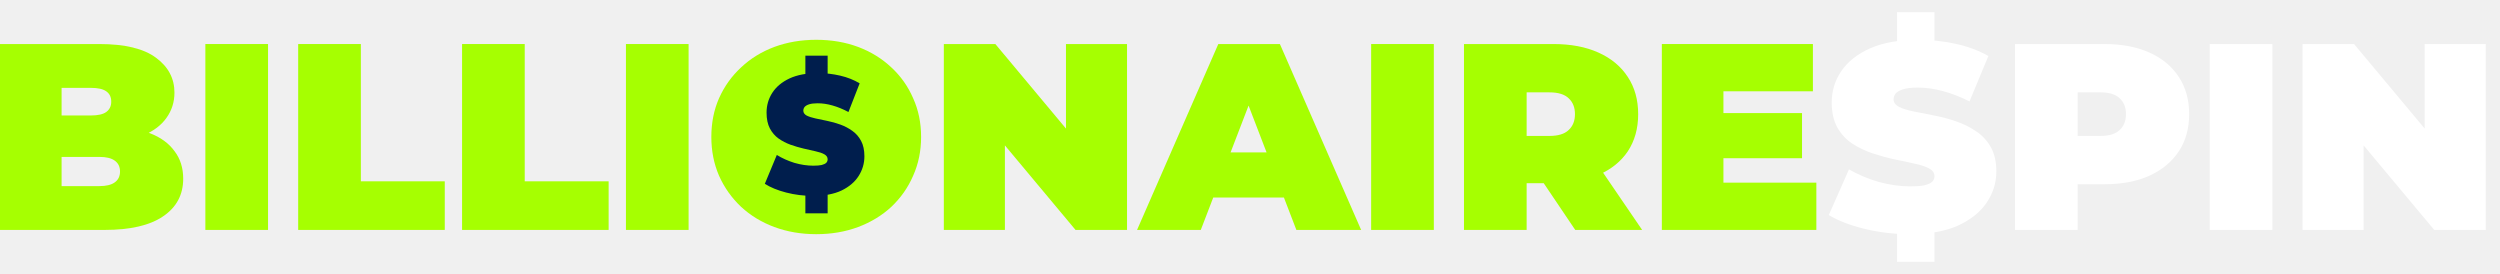
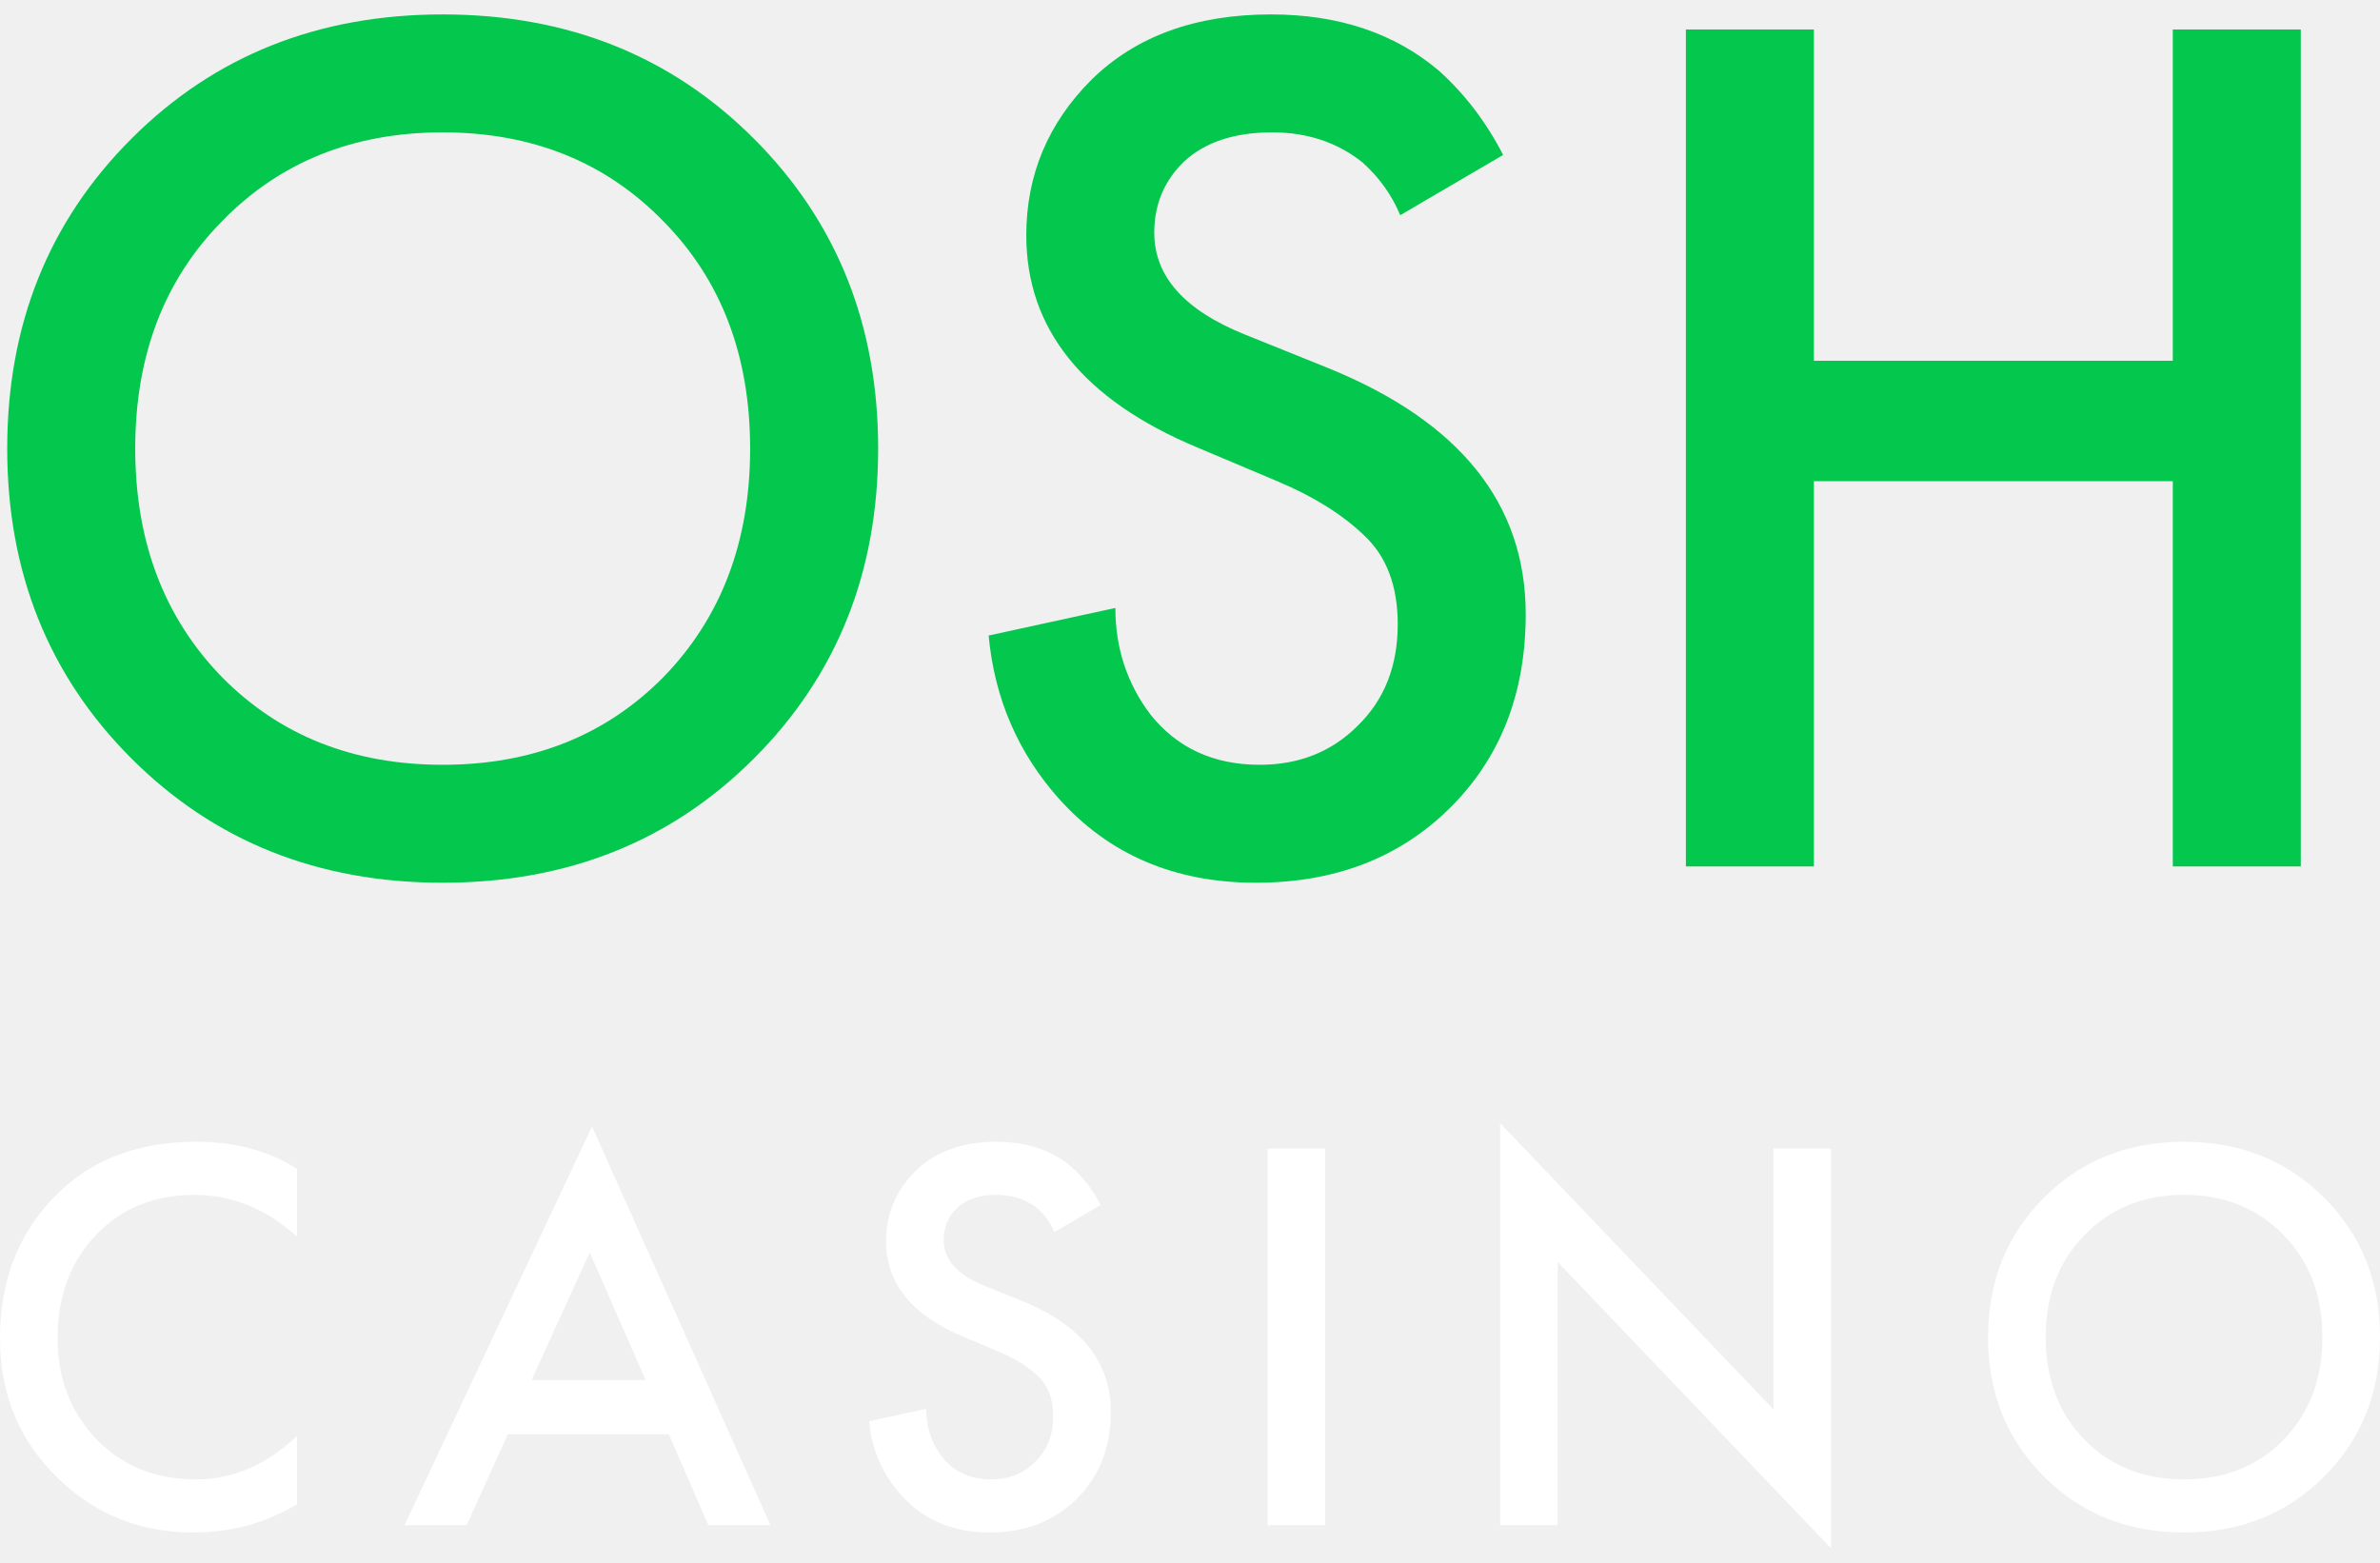
- <svg xmlns="http://www.w3.org/2000/svg" width="146" height="16" viewBox="0 0 146 16" fill="none">
-   <path d="M0 13.428V2.572H5.799C7.298 2.572 8.404 2.841 9.118 3.378C9.831 3.906 10.188 4.583 10.188 5.41C10.188 5.958 10.033 6.449 9.722 6.883C9.423 7.307 8.983 7.643 8.404 7.891C7.826 8.139 7.112 8.263 6.265 8.263L6.575 7.426C7.422 7.426 8.151 7.545 8.761 7.783C9.381 8.02 9.857 8.367 10.188 8.822C10.529 9.266 10.699 9.804 10.699 10.434C10.699 11.375 10.306 12.109 9.521 12.637C8.746 13.164 7.608 13.428 6.109 13.428H0ZM3.597 10.869H5.799C6.203 10.869 6.502 10.796 6.699 10.652C6.905 10.507 7.009 10.295 7.009 10.016C7.009 9.737 6.905 9.525 6.699 9.38C6.502 9.235 6.203 9.163 5.799 9.163H3.349V6.744H5.303C5.717 6.744 6.016 6.676 6.203 6.542C6.399 6.397 6.497 6.196 6.497 5.937C6.497 5.668 6.399 5.467 6.203 5.332C6.016 5.198 5.717 5.131 5.303 5.131H3.597V10.869Z" fill="#A6FF01" />
-   <path d="M11.993 13.428V2.572H15.653V13.428H11.993Z" fill="#A6FF01" />
-   <path d="M17.414 13.428V2.572H21.074V10.589H25.974V13.428H17.414Z" fill="#A6FF01" />
-   <path d="M26.985 13.428V2.572H30.644V10.589H35.544V13.428H26.985Z" fill="#A6FF01" />
-   <path d="M36.555 13.428V2.572H40.214V13.428H36.555Z" fill="#A6FF01" />
-   <path d="M47.667 13.676C46.788 13.676 45.971 13.536 45.217 13.257C44.472 12.978 43.826 12.585 43.279 12.078C42.731 11.561 42.302 10.957 41.992 10.264C41.692 9.571 41.542 8.816 41.542 8C41.542 7.173 41.692 6.418 41.992 5.736C42.302 5.043 42.731 4.443 43.279 3.937C43.826 3.42 44.472 3.022 45.217 2.742C45.971 2.463 46.788 2.324 47.667 2.324C48.556 2.324 49.373 2.463 50.117 2.742C50.861 3.022 51.507 3.42 52.055 3.937C52.603 4.443 53.027 5.043 53.327 5.736C53.637 6.418 53.792 7.173 53.792 8C53.792 8.816 53.637 9.571 53.327 10.264C53.027 10.957 52.603 11.561 52.055 12.078C51.507 12.585 50.861 12.978 50.117 13.257C49.373 13.536 48.556 13.676 47.667 13.676ZM47.667 10.714C48.008 10.714 48.323 10.652 48.613 10.527C48.913 10.403 49.171 10.228 49.388 10C49.615 9.762 49.791 9.478 49.915 9.147C50.039 8.806 50.101 8.424 50.101 8C50.101 7.576 50.039 7.198 49.915 6.868C49.791 6.526 49.615 6.242 49.388 6.015C49.171 5.777 48.913 5.596 48.613 5.472C48.323 5.348 48.008 5.286 47.667 5.286C47.326 5.286 47.005 5.348 46.705 5.472C46.416 5.596 46.157 5.777 45.93 6.015C45.713 6.242 45.542 6.526 45.418 6.868C45.294 7.198 45.232 7.576 45.232 8C45.232 8.424 45.294 8.806 45.418 9.147C45.542 9.478 45.713 9.762 45.93 10C46.157 10.228 46.416 10.403 46.705 10.527C47.005 10.652 47.326 10.714 47.667 10.714Z" fill="#A6FF01" />
-   <path d="M55.12 13.428V2.572H58.128L63.648 9.178H62.253V2.572H65.819V13.428H62.811L57.291 6.821H58.686V13.428H55.12Z" fill="#A6FF01" />
-   <path d="M66.404 13.428L71.149 2.572H74.746L79.491 13.428H75.708L72.203 4.309H73.63L70.126 13.428H66.404ZM69.226 11.536L70.157 8.899H75.15L76.08 11.536H69.226Z" fill="#A6FF01" />
-   <path d="M80.075 13.428V2.572H83.735V13.428H80.075Z" fill="#A6FF01" />
-   <path d="M85.497 13.428V2.572H90.722C91.735 2.572 92.609 2.737 93.343 3.068C94.087 3.399 94.661 3.875 95.064 4.495C95.467 5.105 95.669 5.829 95.669 6.666C95.669 7.503 95.467 8.227 95.064 8.837C94.661 9.437 94.087 9.897 93.343 10.217C92.609 10.538 91.735 10.698 90.722 10.698H87.528L89.156 9.194V13.428H85.497ZM91.994 13.428L89.327 9.473H93.203L95.901 13.428H91.994ZM89.156 9.597L87.528 7.938H90.49C90.996 7.938 91.368 7.824 91.606 7.596C91.854 7.369 91.978 7.059 91.978 6.666C91.978 6.273 91.854 5.963 91.606 5.736C91.368 5.508 90.996 5.394 90.49 5.394H87.528L89.156 3.735V9.597Z" fill="#A6FF01" />
-   <path d="M100.4 6.604H105.238V9.24H100.4V6.604ZM100.648 10.667H106.075V13.428H97.051V2.572H105.874V5.332H100.648V10.667Z" fill="#A6FF01" />
-   <path d="M111.531 13.676C110.621 13.676 109.743 13.572 108.895 13.366C108.047 13.159 107.35 12.89 106.802 12.559L107.98 9.892C108.497 10.191 109.071 10.434 109.701 10.621C110.342 10.796 110.963 10.884 111.562 10.884C111.914 10.884 112.188 10.864 112.384 10.822C112.591 10.771 112.741 10.703 112.834 10.621C112.927 10.527 112.973 10.419 112.973 10.295C112.973 10.098 112.865 9.943 112.648 9.83C112.431 9.716 112.141 9.623 111.779 9.55C111.428 9.468 111.04 9.385 110.616 9.302C110.192 9.209 109.763 9.09 109.329 8.946C108.905 8.801 108.513 8.61 108.151 8.372C107.799 8.134 107.515 7.824 107.298 7.441C107.081 7.049 106.972 6.563 106.972 5.984C106.972 5.312 107.158 4.702 107.531 4.154C107.913 3.595 108.476 3.151 109.221 2.82C109.975 2.489 110.911 2.324 112.027 2.324C112.761 2.324 113.485 2.401 114.198 2.556C114.912 2.711 115.552 2.949 116.121 3.27L115.02 5.922C114.482 5.653 113.96 5.451 113.454 5.317C112.958 5.182 112.472 5.115 111.996 5.115C111.645 5.115 111.366 5.146 111.159 5.208C110.952 5.27 110.802 5.353 110.709 5.456C110.627 5.56 110.585 5.673 110.585 5.798C110.585 5.984 110.694 6.134 110.911 6.247C111.128 6.351 111.412 6.439 111.764 6.511C112.126 6.583 112.518 6.661 112.942 6.744C113.376 6.826 113.805 6.94 114.229 7.085C114.653 7.229 115.041 7.421 115.392 7.659C115.754 7.896 116.043 8.206 116.261 8.589C116.478 8.972 116.586 9.447 116.586 10.016C116.586 10.677 116.395 11.287 116.012 11.846C115.64 12.394 115.082 12.838 114.338 13.179C113.593 13.51 112.658 13.676 111.531 13.676ZM110.787 15.289V13.272H112.973V15.289H110.787ZM110.787 2.727V0.711H112.973V2.727H110.787Z" fill="white" />
-   <path d="M117.675 13.428V2.572H122.901C123.914 2.572 124.787 2.737 125.521 3.068C126.266 3.399 126.839 3.875 127.243 4.495C127.646 5.105 127.847 5.829 127.847 6.666C127.847 7.503 127.646 8.227 127.243 8.837C126.839 9.447 126.266 9.923 125.521 10.264C124.787 10.595 123.914 10.76 122.901 10.76H119.706L121.335 9.194V13.428H117.675ZM121.335 9.597L119.706 7.938H122.668C123.175 7.938 123.547 7.824 123.785 7.596C124.033 7.369 124.157 7.059 124.157 6.666C124.157 6.273 124.033 5.963 123.785 5.736C123.547 5.508 123.175 5.394 122.668 5.394H119.706L121.335 3.735V9.597Z" fill="white" />
-   <path d="M129.047 13.428V2.572H132.707V13.428H129.047Z" fill="white" />
-   <path d="M134.469 13.428V2.572H137.477L142.997 9.178H141.601V2.572H145.168V13.428H142.16L136.639 6.821H138.035V13.428H134.469Z" fill="white" />
-   <path d="M43.697 4.704H50.965V11.974H43.697V4.704Z" fill="#A6FF01" />
-   <path d="M47.477 11.44C46.936 11.44 46.414 11.374 45.91 11.244C45.406 11.113 44.992 10.943 44.666 10.734L45.366 9.049C45.673 9.239 46.014 9.392 46.389 9.51C46.77 9.621 47.139 9.676 47.495 9.676C47.704 9.676 47.867 9.663 47.983 9.637C48.106 9.605 48.195 9.562 48.251 9.51C48.306 9.451 48.334 9.383 48.334 9.304C48.334 9.18 48.269 9.082 48.14 9.01C48.011 8.938 47.839 8.88 47.624 8.834C47.415 8.782 47.185 8.729 46.933 8.677C46.681 8.618 46.426 8.543 46.168 8.452C45.916 8.361 45.683 8.24 45.468 8.09C45.259 7.939 45.09 7.743 44.961 7.502C44.832 7.254 44.767 6.947 44.767 6.581C44.767 6.157 44.878 5.771 45.099 5.425C45.326 5.072 45.661 4.792 46.103 4.583C46.552 4.374 47.108 4.269 47.771 4.269C48.208 4.269 48.638 4.318 49.062 4.416C49.486 4.514 49.866 4.664 50.204 4.867L49.55 6.542C49.23 6.372 48.92 6.245 48.619 6.16C48.324 6.075 48.036 6.032 47.753 6.032C47.544 6.032 47.378 6.052 47.255 6.091C47.133 6.13 47.043 6.183 46.988 6.248C46.939 6.313 46.914 6.385 46.914 6.463C46.914 6.581 46.979 6.676 47.108 6.748C47.237 6.813 47.406 6.868 47.615 6.914C47.83 6.96 48.063 7.009 48.315 7.061C48.573 7.113 48.828 7.185 49.08 7.276C49.332 7.368 49.562 7.489 49.771 7.639C49.986 7.789 50.158 7.985 50.287 8.227C50.416 8.468 50.481 8.769 50.481 9.128C50.481 9.546 50.367 9.931 50.14 10.284C49.919 10.63 49.587 10.911 49.145 11.126C48.702 11.335 48.146 11.44 47.477 11.44ZM47.034 12.458V11.185H48.334V12.458H47.034ZM47.034 4.524V3.25H48.334V4.524H47.034Z" fill="#001E4D" />
+ <svg xmlns="http://www.w3.org/2000/svg" width="67" height="44" viewBox="0 0 67 44" fill="none">
+   <path d="M3.701 3.904C6.032 1.572 8.953 0.406 12.462 0.406C15.971 0.406 18.892 1.572 21.223 3.904C23.555 6.235 24.721 9.144 24.721 12.63C24.721 16.115 23.555 19.024 21.223 21.356C18.892 23.687 15.971 24.853 12.462 24.853C8.953 24.853 6.032 23.687 3.701 21.356C1.369 19.024 0.203 16.115 0.203 12.63C0.203 9.144 1.369 6.235 3.701 3.904ZM6.244 19.059C7.869 20.708 9.942 21.532 12.462 21.532C14.982 21.532 17.054 20.708 18.68 19.059C20.305 17.387 21.117 15.244 21.117 12.63C21.117 10.015 20.305 7.884 18.68 6.235C17.054 4.563 14.982 3.727 12.462 3.727C9.942 3.727 7.869 4.563 6.244 6.235C4.619 7.884 3.807 10.015 3.807 12.63C3.807 15.244 4.619 17.387 6.244 19.059Z" fill="#04C74D" />
+   <path d="M42.315 4.363L39.418 6.059C39.183 5.493 38.83 4.999 38.358 4.575C37.652 4.01 36.804 3.727 35.815 3.727C34.755 3.727 33.931 3.998 33.342 4.54C32.777 5.081 32.494 5.753 32.494 6.553C32.494 7.778 33.342 8.732 35.038 9.415L37.405 10.369C41.102 11.876 42.951 14.184 42.951 17.293C42.951 19.53 42.233 21.356 40.796 22.769C39.383 24.158 37.569 24.853 35.356 24.853C33.071 24.853 31.222 24.064 29.809 22.486C28.655 21.191 27.996 19.66 27.831 17.893L31.399 17.116C31.399 18.247 31.729 19.248 32.388 20.119C33.142 21.061 34.166 21.532 35.462 21.532C36.569 21.532 37.487 21.167 38.217 20.437C38.971 19.707 39.348 18.753 39.348 17.576C39.348 16.492 39.03 15.656 38.394 15.067C37.781 14.479 36.969 13.972 35.956 13.548L33.695 12.594C30.492 11.252 28.891 9.262 28.891 6.624C28.891 4.928 29.503 3.468 30.728 2.243C31.976 1.019 33.66 0.406 35.779 0.406C37.687 0.406 39.265 0.936 40.513 1.996C41.243 2.655 41.844 3.444 42.315 4.363Z" fill="#04C74D" />
+   <path d="M51.063 0.83V10.157H61.167V0.83H64.77V24.394H61.167V13.548H51.063V24.394H47.46V0.83H51.063Z" fill="#04C74D" />
+   <path d="M8.362 32.909V34.816C7.493 34.032 6.534 33.64 5.485 33.64C4.34 33.64 3.407 34.022 2.687 34.785C1.977 35.537 1.622 36.502 1.622 37.678C1.622 38.812 1.987 39.761 2.718 40.524C3.45 41.276 4.377 41.652 5.501 41.652C6.55 41.652 7.504 41.244 8.362 40.428V42.352C7.472 42.882 6.502 43.147 5.453 43.147C3.98 43.147 2.729 42.659 1.701 41.684C0.567 40.624 0 39.289 0 37.678C0 35.982 0.567 34.599 1.701 33.529C2.676 32.607 3.953 32.146 5.532 32.146C6.624 32.146 7.567 32.4 8.362 32.909Z" fill="white" />
+   <path d="M19.941 42.94L18.828 40.381H14.297L13.137 42.94H11.388L16.666 31.716L21.69 42.94H19.941ZM14.965 38.854H18.176L16.602 35.262L14.965 38.854Z" fill="white" />
+   <path d="M30.985 33.926L29.682 34.689C29.576 34.435 29.417 34.212 29.205 34.022C28.887 33.767 28.505 33.64 28.06 33.64C27.583 33.64 27.212 33.762 26.947 34.006C26.693 34.249 26.566 34.551 26.566 34.912C26.566 35.463 26.947 35.892 27.71 36.2L28.776 36.629C30.439 37.307 31.271 38.346 31.271 39.745C31.271 40.752 30.948 41.573 30.302 42.209C29.666 42.834 28.85 43.147 27.854 43.147C26.825 43.147 25.994 42.792 25.358 42.082C24.838 41.499 24.541 40.81 24.467 40.015L26.073 39.665C26.073 40.174 26.221 40.624 26.518 41.017C26.857 41.44 27.318 41.652 27.901 41.652C28.399 41.652 28.813 41.488 29.141 41.16C29.48 40.831 29.65 40.402 29.65 39.872C29.65 39.384 29.507 39.008 29.221 38.743C28.945 38.478 28.579 38.25 28.124 38.06L27.106 37.63C25.665 37.026 24.944 36.131 24.944 34.944C24.944 34.181 25.22 33.523 25.771 32.972C26.333 32.421 27.09 32.146 28.044 32.146C28.903 32.146 29.613 32.384 30.174 32.861C30.503 33.158 30.773 33.513 30.985 33.926Z" fill="white" />
+   <path d="M35.685 32.337H37.306V42.94H35.685V32.337Z" fill="white" />
+   <path d="M43.852 42.94H42.23V31.621L49.925 39.681V32.337H51.546V43.592L43.852 35.532V42.94Z" fill="white" />
+   <path d="M57.541 33.72C58.59 32.67 59.904 32.146 61.484 32.146C63.063 32.146 64.377 32.67 65.426 33.72C66.475 34.769 67 36.078 67 37.646C67 39.215 66.475 40.524 65.426 41.573C64.377 42.622 63.063 43.147 61.484 43.147C59.904 43.147 58.59 42.622 57.541 41.573C56.492 40.524 55.967 39.215 55.967 37.646C55.967 36.078 56.492 34.769 57.541 33.72ZM58.686 40.54C59.417 41.282 60.35 41.652 61.484 41.652C62.618 41.652 63.55 41.282 64.281 40.54C65.013 39.787 65.379 38.823 65.379 37.646C65.379 36.47 65.013 35.511 64.281 34.769C63.55 34.016 62.618 33.64 61.484 33.64C60.35 33.64 59.417 34.016 58.686 34.769C57.954 35.511 57.589 36.47 57.589 37.646C57.589 38.823 57.954 39.787 58.686 40.54Z" fill="white" />
</svg>
